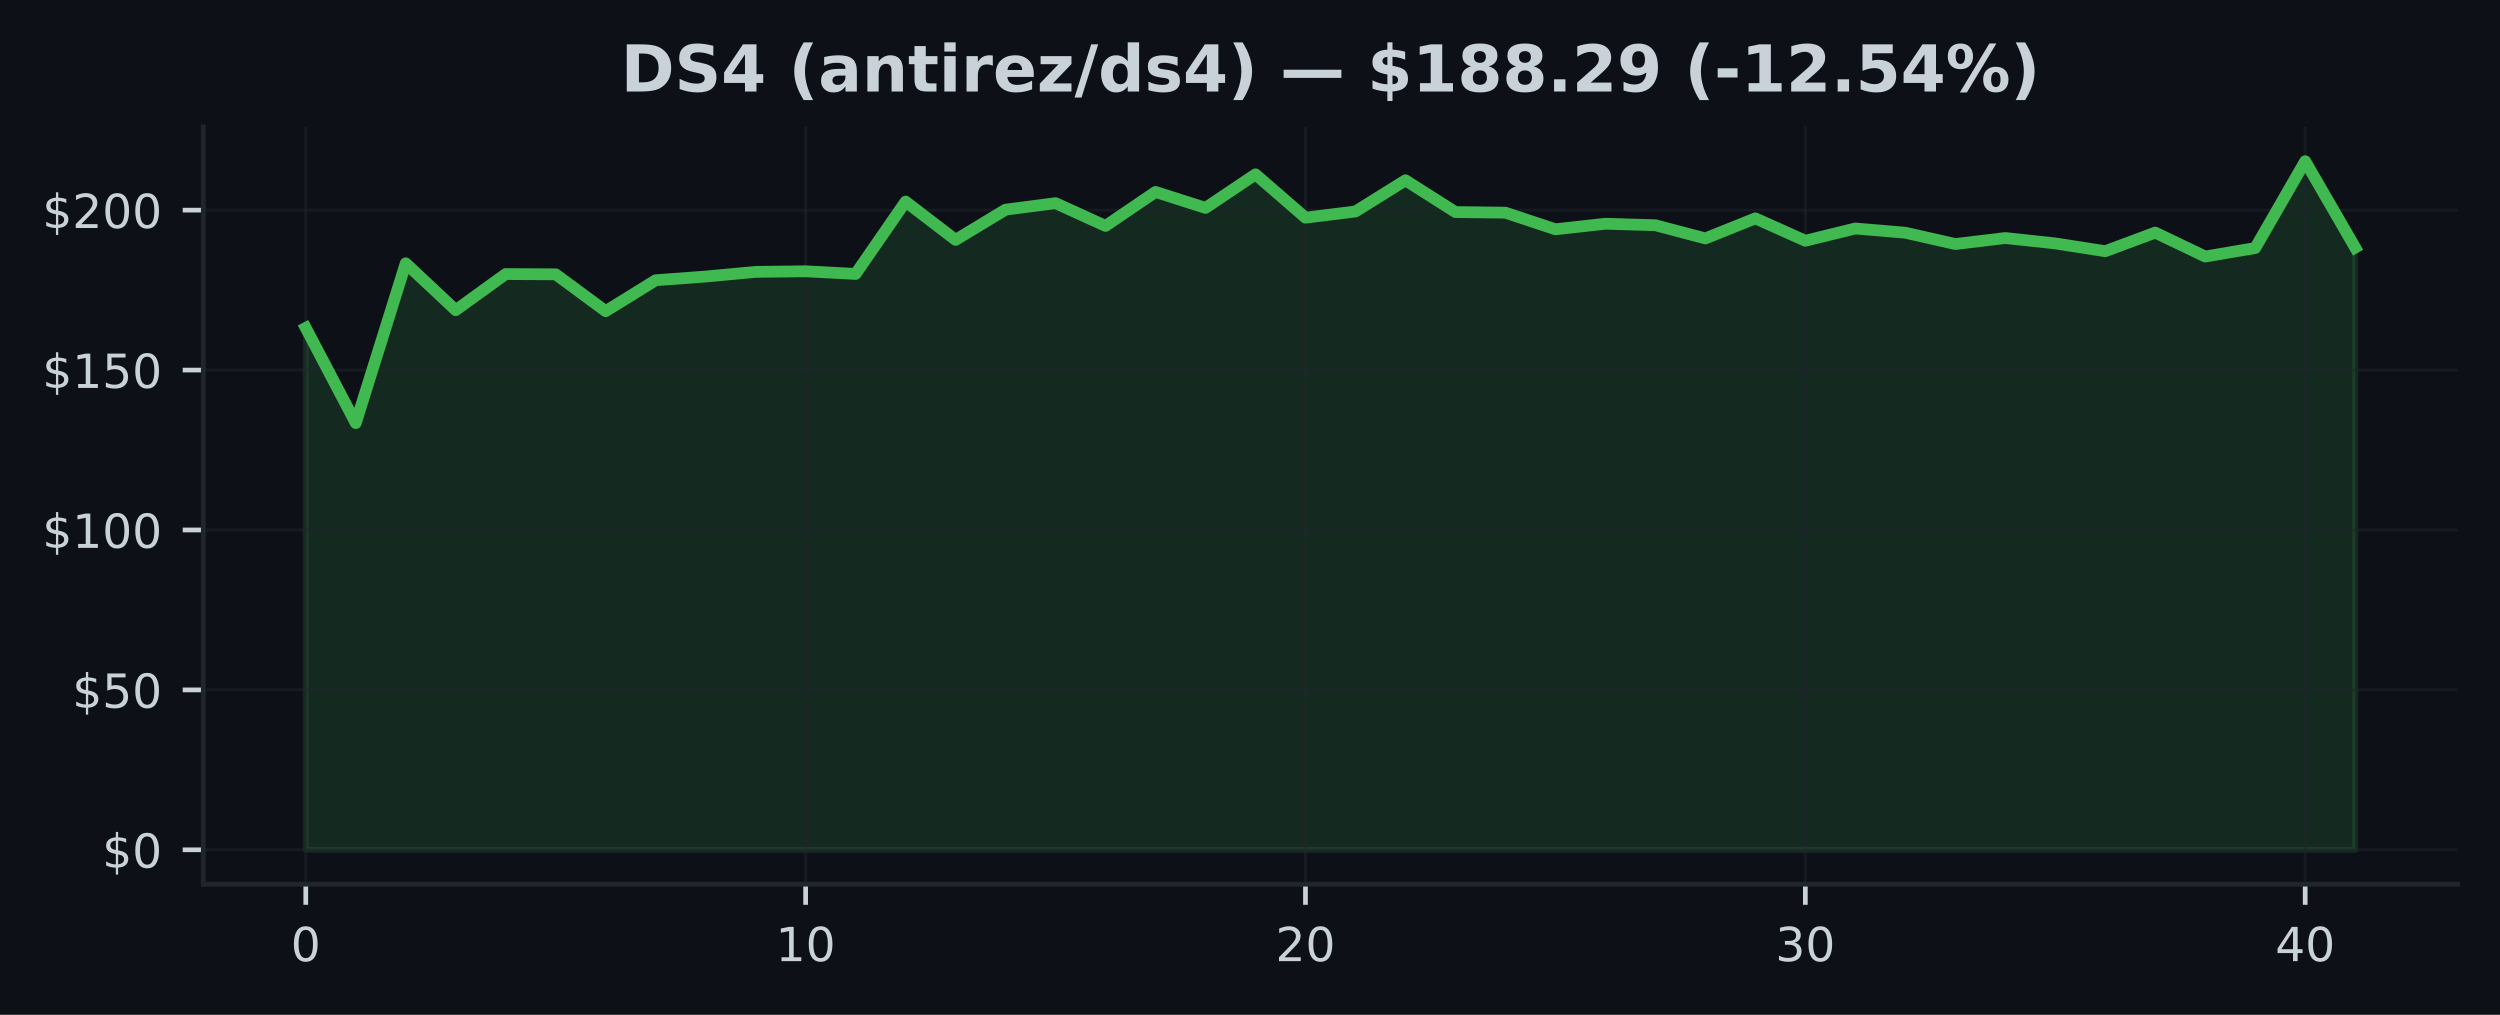
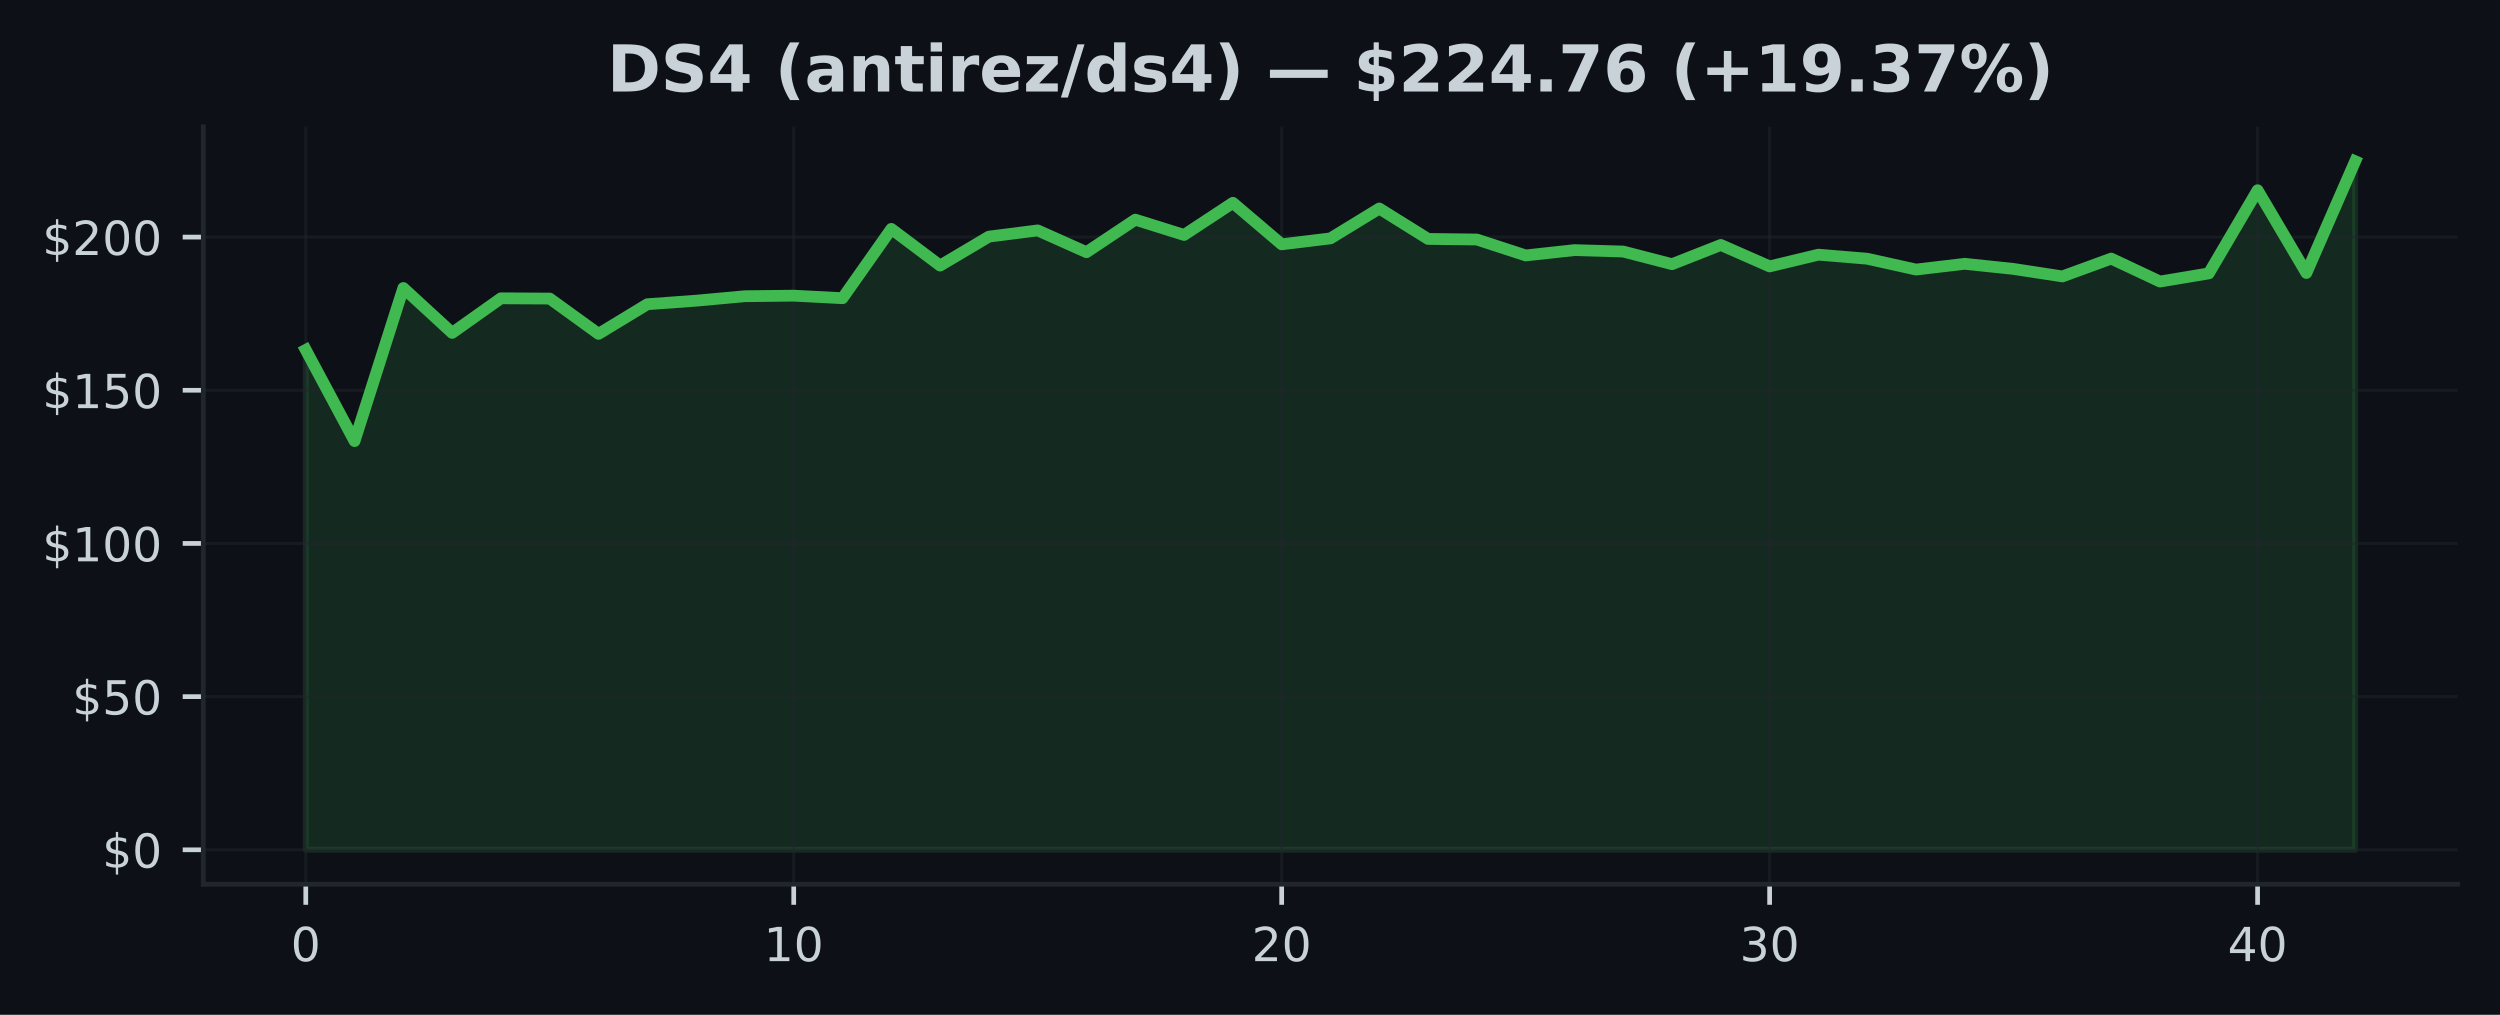
<svg xmlns="http://www.w3.org/2000/svg" xmlns:xlink="http://www.w3.org/1999/xlink" width="425pt" height="172.518pt" viewBox="0 0 425 172.518" version="1.1">
  <defs>
    <style type="text/css">*{stroke-linejoin: round; stroke-linecap: butt}</style>
  </defs>
  <g id="figure_1">
    <g id="patch_1">
      <path d="M 0 172.518  L 425 172.518  L 425 0  L 0 0  z " style="fill: #0d1117" />
    </g>
    <g id="axes_1">
      <g id="patch_2">
        <path d="M 34.56 150.318  L 417.8 150.318  L 417.8 21.558  L 34.56 21.558  z " style="fill: #0d1117" />
      </g>
      <g id="FillBetweenPolyCollection_1">
        <defs>
-           <path id="mc02812a979" d="M 51.98 -28.053  L 51.98 -116.775  L 60.478 -100.594  L 68.975 -127.758  L 77.473 -119.792  L 85.97 -125.931  L 94.468 -125.882  L 102.965 -119.618  L 111.463 -124.876  L 119.96 -125.507  L 128.458 -126.3  L 136.956 -126.398  L 145.453 -125.947  L 153.951 -138.246  L 162.448 -131.738  L 170.946 -136.876  L 179.443 -137.979  L 187.941 -134.114  L 196.439 -139.888  L 204.936 -137.175  L 213.434 -142.878  L 221.931 -135.511  L 230.429 -136.566  L 238.926 -141.867  L 247.424 -136.468  L 255.921 -136.364  L 264.419 -133.537  L 272.917 -134.483  L 281.414 -134.228  L 289.912 -131.988  L 298.409 -135.397  L 306.907 -131.591  L 315.404 -133.673  L 323.902 -132.955  L 332.4 -131.031  L 340.897 -132.053  L 349.395 -131.139  L 357.892 -129.813  L 366.39 -132.977  L 374.887 -128.905  L 383.385 -130.351  L 391.882 -145.107  L 400.38 -130.427  L 400.38 -28.053  L 400.38 -28.053  L 391.882 -28.053  L 383.385 -28.053  L 374.887 -28.053  L 366.39 -28.053  L 357.892 -28.053  L 349.395 -28.053  L 340.897 -28.053  L 332.4 -28.053  L 323.902 -28.053  L 315.404 -28.053  L 306.907 -28.053  L 298.409 -28.053  L 289.912 -28.053  L 281.414 -28.053  L 272.917 -28.053  L 264.419 -28.053  L 255.921 -28.053  L 247.424 -28.053  L 238.926 -28.053  L 230.429 -28.053  L 221.931 -28.053  L 213.434 -28.053  L 204.936 -28.053  L 196.439 -28.053  L 187.941 -28.053  L 179.443 -28.053  L 170.946 -28.053  L 162.448 -28.053  L 153.951 -28.053  L 145.453 -28.053  L 136.956 -28.053  L 128.458 -28.053  L 119.96 -28.053  L 111.463 -28.053  L 102.965 -28.053  L 94.468 -28.053  L 85.97 -28.053  L 77.473 -28.053  L 68.975 -28.053  L 60.478 -28.053  L 51.98 -28.053  z " style="stroke: #3fb950; stroke-opacity: 0.15" />
+           <path id="m22d6c0adde" d="M 51.98 -28.053  L 51.98 -113.037  L 60.275 -97.538  L 68.57 -123.557  L 76.866 -115.927  L 85.161 -121.807  L 93.456 -121.76  L 101.751 -115.76  L 110.047 -120.796  L 118.342 -121.401  L 126.637 -122.161  L 134.932 -122.255  L 143.228 -121.822  L 151.523 -133.603  L 159.818 -127.369  L 168.113 -132.29  L 176.409 -133.348  L 184.704 -129.645  L 192.999 -135.176  L 201.294 -132.577  L 209.59 -138.04  L 217.885 -130.983  L 226.18 -131.994  L 234.475 -137.071  L 242.77 -131.9  L 251.066 -131.801  L 259.361 -129.093  L 267.656 -129.999  L 275.951 -129.754  L 284.247 -127.608  L 292.542 -130.874  L 300.837 -127.228  L 309.132 -129.223  L 317.428 -128.535  L 325.723 -126.692  L 334.018 -127.671  L 342.313 -126.796  L 350.609 -125.525  L 358.904 -128.556  L 367.199 -124.656  L 375.494 -126.041  L 383.79 -140.175  L 392.085 -126.114  L 400.38 -145.107  L 400.38 -28.053  L 400.38 -28.053  L 392.085 -28.053  L 383.79 -28.053  L 375.494 -28.053  L 367.199 -28.053  L 358.904 -28.053  L 350.609 -28.053  L 342.313 -28.053  L 334.018 -28.053  L 325.723 -28.053  L 317.428 -28.053  L 309.132 -28.053  L 300.837 -28.053  L 292.542 -28.053  L 284.247 -28.053  L 275.951 -28.053  L 267.656 -28.053  L 259.361 -28.053  L 251.066 -28.053  L 242.77 -28.053  L 234.475 -28.053  L 226.18 -28.053  L 217.885 -28.053  L 209.59 -28.053  L 201.294 -28.053  L 192.999 -28.053  L 184.704 -28.053  L 176.409 -28.053  L 168.113 -28.053  L 159.818 -28.053  L 151.523 -28.053  L 143.228 -28.053  L 134.932 -28.053  L 126.637 -28.053  L 118.342 -28.053  L 110.047 -28.053  L 101.751 -28.053  L 93.456 -28.053  L 85.161 -28.053  L 76.866 -28.053  L 68.57 -28.053  L 60.275 -28.053  L 51.98 -28.053  z " style="stroke: #3fb950; stroke-opacity: 0.15" />
        </defs>
-         <g clip-path="url(#p5fd798e5a7)">
-           <use xlink:href="#mc02812a979" x="0" y="172.518" style="fill: #3fb950; fill-opacity: 0.15; stroke: #3fb950; stroke-opacity: 0.15" />
+         <g clip-path="url(#p9dbd87f785)">
+           <use xlink:href="#m22d6c0adde" x="0" y="172.518" style="fill: #3fb950; fill-opacity: 0.15; stroke: #3fb950; stroke-opacity: 0.15" />
        </g>
      </g>
      <g id="matplotlib.axis_1">
        <g id="xtick_1">
          <g id="line2d_1">
-             <path d="M 51.98 150.318  L 51.98 21.558  " clip-path="url(#p5fd798e5a7)" style="fill: none; stroke: #21262d; stroke-opacity: 0.5; stroke-width: 0.5; stroke-linecap: square" />
+             <path d="M 51.98 150.318  L 51.98 21.558  " clip-path="url(#p9dbd87f785)" style="fill: none; stroke: #21262d; stroke-opacity: 0.5; stroke-width: 0.5; stroke-linecap: square" />
          </g>
          <g id="line2d_2">
            <defs>
-               <path id="m58b15fcfb5" d="M 0 0  L 0 3.5  " style="stroke: #c9d1d9; stroke-width: 0.8" />
+               <path id="md6e5d56a9a" d="M 0 0  L 0 3.5  " style="stroke: #c9d1d9; stroke-width: 0.8" />
            </defs>
            <g>
-               <use xlink:href="#m58b15fcfb5" x="51.98" y="150.318" style="fill: #c9d1d9; stroke: #c9d1d9; stroke-width: 0.8" />
+               <use xlink:href="#md6e5d56a9a" x="51.98" y="150.318" style="fill: #c9d1d9; stroke: #c9d1d9; stroke-width: 0.8" />
            </g>
          </g>
          <g id="text_1">
            <g style="fill: #c9d1d9" transform="translate(49.435 163.3964) scale(0.08 -0.08)">
              <defs>
                <path id="DejaVuSans-13" d="M 2034 4250  Q 1547 4250 1301 3770  Q 1056 3291 1056 2328  Q 1056 1369 1301 889  Q 1547 409 2034 409  Q 2525 409 2770 889  Q 3016 1369 3016 2328  Q 3016 3291 2770 3770  Q 2525 4250 2034 4250  z M 2034 4750  Q 2819 4750 3233 4129  Q 3647 3509 3647 2328  Q 3647 1150 3233 529  Q 2819 -91 2034 -91  Q 1250 -91 836 529  Q 422 1150 422 2328  Q 422 3509 836 4129  Q 1250 4750 2034 4750  z " transform="scale(0.015625)" />
              </defs>
              <use xlink:href="#DejaVuSans-13" />
            </g>
          </g>
        </g>
        <g id="xtick_2">
          <g id="line2d_3">
-             <path d="M 136.956 150.318  L 136.956 21.558  " clip-path="url(#p5fd798e5a7)" style="fill: none; stroke: #21262d; stroke-opacity: 0.5; stroke-width: 0.5; stroke-linecap: square" />
+             <path d="M 134.932 150.318  L 134.932 21.558  " clip-path="url(#p9dbd87f785)" style="fill: none; stroke: #21262d; stroke-opacity: 0.5; stroke-width: 0.5; stroke-linecap: square" />
          </g>
          <g id="line2d_4">
            <g>
-               <use xlink:href="#m58b15fcfb5" x="136.956" y="150.318" style="fill: #c9d1d9; stroke: #c9d1d9; stroke-width: 0.8" />
+               <use xlink:href="#md6e5d56a9a" x="134.932" y="150.318" style="fill: #c9d1d9; stroke: #c9d1d9; stroke-width: 0.8" />
            </g>
          </g>
          <g id="text_2">
-             <g style="fill: #c9d1d9" transform="translate(131.8656 163.3964) scale(0.08 -0.08)">
+             <g style="fill: #c9d1d9" transform="translate(129.8424 163.3964) scale(0.08 -0.08)">
              <defs>
                <path id="DejaVuSans-14" d="M 794 531  L 1825 531  L 1825 4091  L 703 3866  L 703 4441  L 1819 4666  L 2450 4666  L 2450 531  L 3481 531  L 3481 0  L 794 0  L 794 531  z " transform="scale(0.015625)" />
              </defs>
              <use xlink:href="#DejaVuSans-14" />
              <use xlink:href="#DejaVuSans-13" transform="translate(63.625 0)" />
            </g>
          </g>
        </g>
        <g id="xtick_3">
          <g id="line2d_5">
-             <path d="M 221.931 150.318  L 221.931 21.558  " clip-path="url(#p5fd798e5a7)" style="fill: none; stroke: #21262d; stroke-opacity: 0.5; stroke-width: 0.5; stroke-linecap: square" />
+             <path d="M 217.885 150.318  L 217.885 21.558  " clip-path="url(#p9dbd87f785)" style="fill: none; stroke: #21262d; stroke-opacity: 0.5; stroke-width: 0.5; stroke-linecap: square" />
          </g>
          <g id="line2d_6">
            <g>
-               <use xlink:href="#m58b15fcfb5" x="221.931" y="150.318" style="fill: #c9d1d9; stroke: #c9d1d9; stroke-width: 0.8" />
+               <use xlink:href="#md6e5d56a9a" x="217.885" y="150.318" style="fill: #c9d1d9; stroke: #c9d1d9; stroke-width: 0.8" />
            </g>
          </g>
          <g id="text_3">
-             <g style="fill: #c9d1d9" transform="translate(216.8412 163.3964) scale(0.08 -0.08)">
+             <g style="fill: #c9d1d9" transform="translate(212.7948 163.3964) scale(0.08 -0.08)">
              <defs>
                <path id="DejaVuSans-15" d="M 1228 531  L 3431 531  L 3431 0  L 469 0  L 469 531  Q 828 903 1448 1529  Q 2069 2156 2228 2338  Q 2531 2678 2651 2914  Q 2772 3150 2772 3378  Q 2772 3750 2511 3984  Q 2250 4219 1831 4219  Q 1534 4219 1204 4116  Q 875 4013 500 3803  L 500 4441  Q 881 4594 1212 4672  Q 1544 4750 1819 4750  Q 2544 4750 2975 4387  Q 3406 4025 3406 3419  Q 3406 3131 3298 2873  Q 3191 2616 2906 2266  Q 2828 2175 2409 1742  Q 1991 1309 1228 531  z " transform="scale(0.015625)" />
              </defs>
              <use xlink:href="#DejaVuSans-15" />
              <use xlink:href="#DejaVuSans-13" transform="translate(63.625 0)" />
            </g>
          </g>
        </g>
        <g id="xtick_4">
          <g id="line2d_7">
-             <path d="M 306.907 150.318  L 306.907 21.558  " clip-path="url(#p5fd798e5a7)" style="fill: none; stroke: #21262d; stroke-opacity: 0.5; stroke-width: 0.5; stroke-linecap: square" />
+             <path d="M 300.837 150.318  L 300.837 21.558  " clip-path="url(#p9dbd87f785)" style="fill: none; stroke: #21262d; stroke-opacity: 0.5; stroke-width: 0.5; stroke-linecap: square" />
          </g>
          <g id="line2d_8">
            <g>
-               <use xlink:href="#m58b15fcfb5" x="306.907" y="150.318" style="fill: #c9d1d9; stroke: #c9d1d9; stroke-width: 0.8" />
+               <use xlink:href="#md6e5d56a9a" x="300.837" y="150.318" style="fill: #c9d1d9; stroke: #c9d1d9; stroke-width: 0.8" />
            </g>
          </g>
          <g id="text_4">
-             <g style="fill: #c9d1d9" transform="translate(301.8168 163.3964) scale(0.08 -0.08)">
+             <g style="fill: #c9d1d9" transform="translate(295.7471 163.3964) scale(0.08 -0.08)">
              <defs>
                <path id="DejaVuSans-16" d="M 2597 2516  Q 3050 2419 3304 2112  Q 3559 1806 3559 1356  Q 3559 666 3084 287  Q 2609 -91 1734 -91  Q 1441 -91 1130 -33  Q 819 25 488 141  L 488 750  Q 750 597 1062 519  Q 1375 441 1716 441  Q 2309 441 2620 675  Q 2931 909 2931 1356  Q 2931 1769 2642 2001  Q 2353 2234 1838 2234  L 1294 2234  L 1294 2753  L 1863 2753  Q 2328 2753 2575 2939  Q 2822 3125 2822 3475  Q 2822 3834 2567 4026  Q 2313 4219 1838 4219  Q 1578 4219 1281 4162  Q 984 4106 628 3988  L 628 4550  Q 988 4650 1302 4700  Q 1616 4750 1894 4750  Q 2613 4750 3031 4423  Q 3450 4097 3450 3541  Q 3450 3153 3228 2886  Q 3006 2619 2597 2516  z " transform="scale(0.015625)" />
              </defs>
              <use xlink:href="#DejaVuSans-16" />
              <use xlink:href="#DejaVuSans-13" transform="translate(63.625 0)" />
            </g>
          </g>
        </g>
        <g id="xtick_5">
          <g id="line2d_9">
-             <path d="M 391.882 150.318  L 391.882 21.558  " clip-path="url(#p5fd798e5a7)" style="fill: none; stroke: #21262d; stroke-opacity: 0.5; stroke-width: 0.5; stroke-linecap: square" />
+             <path d="M 383.79 150.318  L 383.79 21.558  " clip-path="url(#p9dbd87f785)" style="fill: none; stroke: #21262d; stroke-opacity: 0.5; stroke-width: 0.5; stroke-linecap: square" />
          </g>
          <g id="line2d_10">
            <g>
-               <use xlink:href="#m58b15fcfb5" x="391.882" y="150.318" style="fill: #c9d1d9; stroke: #c9d1d9; stroke-width: 0.8" />
+               <use xlink:href="#md6e5d56a9a" x="383.79" y="150.318" style="fill: #c9d1d9; stroke: #c9d1d9; stroke-width: 0.8" />
            </g>
          </g>
          <g id="text_5">
-             <g style="fill: #c9d1d9" transform="translate(386.7924 163.3964) scale(0.08 -0.08)">
+             <g style="fill: #c9d1d9" transform="translate(378.6995 163.3964) scale(0.08 -0.08)">
              <defs>
                <path id="DejaVuSans-17" d="M 2419 4116  L 825 1625  L 2419 1625  L 2419 4116  z M 2253 4666  L 3047 4666  L 3047 1625  L 3713 1625  L 3713 1100  L 3047 1100  L 3047 0  L 2419 0  L 2419 1100  L 313 1100  L 313 1709  L 2253 4666  z " transform="scale(0.015625)" />
              </defs>
              <use xlink:href="#DejaVuSans-17" />
              <use xlink:href="#DejaVuSans-13" transform="translate(63.625 0)" />
            </g>
          </g>
        </g>
      </g>
      <g id="matplotlib.axis_2">
        <g id="ytick_1">
          <g id="line2d_11">
-             <path d="M 34.56 144.466  L 417.8 144.466  " clip-path="url(#p5fd798e5a7)" style="fill: none; stroke: #21262d; stroke-opacity: 0.5; stroke-width: 0.5; stroke-linecap: square" />
+             <path d="M 34.56 144.466  L 417.8 144.466  " clip-path="url(#p9dbd87f785)" style="fill: none; stroke: #21262d; stroke-opacity: 0.5; stroke-width: 0.5; stroke-linecap: square" />
          </g>
          <g id="line2d_12">
            <defs>
-               <path id="mda497be536" d="M 0 0  L -3.5 0  " style="stroke: #c9d1d9; stroke-width: 0.8" />
+               <path id="m8450f7c133" d="M 0 0  L -3.5 0  " style="stroke: #c9d1d9; stroke-width: 0.8" />
            </defs>
            <g>
-               <use xlink:href="#mda497be536" x="34.56" y="144.466" style="fill: #c9d1d9; stroke: #c9d1d9; stroke-width: 0.8" />
+               <use xlink:href="#m8450f7c133" x="34.56" y="144.466" style="fill: #c9d1d9; stroke: #c9d1d9; stroke-width: 0.8" />
            </g>
          </g>
          <g id="text_6">
            <g style="fill: #c9d1d9" transform="translate(17.38 147.5049) scale(0.08 -0.08)">
              <defs>
                <path id="DejaVuSans-7" d="M 2163 -941  L 1850 -941  L 1847 0  Q 1519 6 1191 76  Q 863 147 531 288  L 531 850  Q 850 650 1176 548  Q 1503 447 1850 444  L 1850 1869  Q 1159 1981 845 2250  Q 531 2519 531 2988  Q 531 3497 872 3790  Q 1213 4084 1850 4128  L 1850 4863  L 2163 4863  L 2163 4138  Q 2453 4125 2725 4076  Q 2997 4028 3256 3944  L 3256 3397  Q 2997 3528 2723 3600  Q 2450 3672 2163 3684  L 2163 2350  Q 2872 2241 3206 1959  Q 3541 1678 3541 1191  Q 3541 663 3186 358  Q 2831 53 2163 6  L 2163 -941  z M 1850 2406  L 1850 3688  Q 1488 3647 1297 3481  Q 1106 3316 1106 3041  Q 1106 2772 1282 2622  Q 1459 2472 1850 2406  z M 2163 1806  L 2163 453  Q 2559 506 2761 678  Q 2963 850 2963 1131  Q 2963 1406 2770 1568  Q 2578 1731 2163 1806  z " transform="scale(0.015625)" />
              </defs>
              <use xlink:href="#DejaVuSans-7" />
              <use xlink:href="#DejaVuSans-13" transform="translate(63.625 0)" />
            </g>
          </g>
        </g>
        <g id="ytick_2">
          <g id="line2d_13">
-             <path d="M 34.56 117.28  L 417.8 117.28  " clip-path="url(#p5fd798e5a7)" style="fill: none; stroke: #21262d; stroke-opacity: 0.5; stroke-width: 0.5; stroke-linecap: square" />
+             <path d="M 34.56 118.426  L 417.8 118.426  " clip-path="url(#p9dbd87f785)" style="fill: none; stroke: #21262d; stroke-opacity: 0.5; stroke-width: 0.5; stroke-linecap: square" />
          </g>
          <g id="line2d_14">
            <g>
-               <use xlink:href="#mda497be536" x="34.56" y="117.28" style="fill: #c9d1d9; stroke: #c9d1d9; stroke-width: 0.8" />
+               <use xlink:href="#m8450f7c133" x="34.56" y="118.426" style="fill: #c9d1d9; stroke: #c9d1d9; stroke-width: 0.8" />
            </g>
          </g>
          <g id="text_7">
-             <g style="fill: #c9d1d9" transform="translate(12.29 120.3196) scale(0.08 -0.08)">
+             <g style="fill: #c9d1d9" transform="translate(12.29 121.465) scale(0.08 -0.08)">
              <defs>
                <path id="DejaVuSans-18" d="M 691 4666  L 3169 4666  L 3169 4134  L 1269 4134  L 1269 2991  Q 1406 3038 1543 3061  Q 1681 3084 1819 3084  Q 2600 3084 3056 2656  Q 3513 2228 3513 1497  Q 3513 744 3044 326  Q 2575 -91 1722 -91  Q 1428 -91 1123 -41  Q 819 9 494 109  L 494 744  Q 775 591 1075 516  Q 1375 441 1709 441  Q 2250 441 2565 725  Q 2881 1009 2881 1497  Q 2881 1984 2565 2268  Q 2250 2553 1709 2553  Q 1456 2553 1204 2497  Q 953 2441 691 2322  L 691 4666  z " transform="scale(0.015625)" />
              </defs>
              <use xlink:href="#DejaVuSans-7" />
              <use xlink:href="#DejaVuSans-18" transform="translate(63.625 0)" />
              <use xlink:href="#DejaVuSans-13" transform="translate(127.25 0)" />
            </g>
          </g>
        </g>
        <g id="ytick_3">
          <g id="line2d_15">
-             <path d="M 34.56 90.095  L 417.8 90.095  " clip-path="url(#p5fd798e5a7)" style="fill: none; stroke: #21262d; stroke-opacity: 0.5; stroke-width: 0.5; stroke-linecap: square" />
+             <path d="M 34.56 92.386  L 417.8 92.386  " clip-path="url(#p9dbd87f785)" style="fill: none; stroke: #21262d; stroke-opacity: 0.5; stroke-width: 0.5; stroke-linecap: square" />
          </g>
          <g id="line2d_16">
            <g>
-               <use xlink:href="#mda497be536" x="34.56" y="90.095" style="fill: #c9d1d9; stroke: #c9d1d9; stroke-width: 0.8" />
+               <use xlink:href="#m8450f7c133" x="34.56" y="92.386" style="fill: #c9d1d9; stroke: #c9d1d9; stroke-width: 0.8" />
            </g>
          </g>
          <g id="text_8">
-             <g style="fill: #c9d1d9" transform="translate(7.2 93.13429) scale(0.08 -0.08)">
+             <g style="fill: #c9d1d9" transform="translate(7.2 95.42513) scale(0.08 -0.08)">
              <use xlink:href="#DejaVuSans-7" />
              <use xlink:href="#DejaVuSans-14" transform="translate(63.625 0)" />
              <use xlink:href="#DejaVuSans-13" transform="translate(127.25 0)" />
              <use xlink:href="#DejaVuSans-13" transform="translate(190.875 0)" />
            </g>
          </g>
        </g>
        <g id="ytick_4">
          <g id="line2d_17">
-             <path d="M 34.56 62.91  L 417.8 62.91  " clip-path="url(#p5fd798e5a7)" style="fill: none; stroke: #21262d; stroke-opacity: 0.5; stroke-width: 0.5; stroke-linecap: square" />
+             <path d="M 34.56 66.346  L 417.8 66.346  " clip-path="url(#p9dbd87f785)" style="fill: none; stroke: #21262d; stroke-opacity: 0.5; stroke-width: 0.5; stroke-linecap: square" />
          </g>
          <g id="line2d_18">
            <g>
-               <use xlink:href="#mda497be536" x="34.56" y="62.91" style="fill: #c9d1d9; stroke: #c9d1d9; stroke-width: 0.8" />
+               <use xlink:href="#m8450f7c133" x="34.56" y="66.346" style="fill: #c9d1d9; stroke: #c9d1d9; stroke-width: 0.8" />
            </g>
          </g>
          <g id="text_9">
-             <g style="fill: #c9d1d9" transform="translate(7.2 65.94897) scale(0.08 -0.08)">
+             <g style="fill: #c9d1d9" transform="translate(7.2 69.38524) scale(0.08 -0.08)">
              <use xlink:href="#DejaVuSans-7" />
              <use xlink:href="#DejaVuSans-14" transform="translate(63.625 0)" />
              <use xlink:href="#DejaVuSans-18" transform="translate(127.25 0)" />
              <use xlink:href="#DejaVuSans-13" transform="translate(190.875 0)" />
            </g>
          </g>
        </g>
        <g id="ytick_5">
          <g id="line2d_19">
-             <path d="M 34.56 35.724  L 417.8 35.724  " clip-path="url(#p5fd798e5a7)" style="fill: none; stroke: #21262d; stroke-opacity: 0.5; stroke-width: 0.5; stroke-linecap: square" />
+             <path d="M 34.56 40.306  L 417.8 40.306  " clip-path="url(#p9dbd87f785)" style="fill: none; stroke: #21262d; stroke-opacity: 0.5; stroke-width: 0.5; stroke-linecap: square" />
          </g>
          <g id="line2d_20">
            <g>
-               <use xlink:href="#mda497be536" x="34.56" y="35.724" style="fill: #c9d1d9; stroke: #c9d1d9; stroke-width: 0.8" />
+               <use xlink:href="#m8450f7c133" x="34.56" y="40.306" style="fill: #c9d1d9; stroke: #c9d1d9; stroke-width: 0.8" />
            </g>
          </g>
          <g id="text_10">
-             <g style="fill: #c9d1d9" transform="translate(7.2 38.76365) scale(0.08 -0.08)">
+             <g style="fill: #c9d1d9" transform="translate(7.2 43.34534) scale(0.08 -0.08)">
              <use xlink:href="#DejaVuSans-7" />
              <use xlink:href="#DejaVuSans-15" transform="translate(63.625 0)" />
              <use xlink:href="#DejaVuSans-13" transform="translate(127.25 0)" />
              <use xlink:href="#DejaVuSans-13" transform="translate(190.875 0)" />
            </g>
          </g>
        </g>
      </g>
      <g id="line2d_21">
-         <path d="M 51.98 55.744  L 60.478 71.924  L 68.975 44.761  L 77.473 52.726  L 85.97 46.588  L 94.468 46.636  L 102.965 52.9  L 111.463 47.642  L 119.96 47.012  L 128.458 46.218  L 136.956 46.12  L 145.453 46.571  L 153.951 34.273  L 162.448 40.781  L 170.946 35.643  L 179.443 34.539  L 187.941 38.405  L 196.439 32.631  L 204.936 35.344  L 213.434 29.64  L 221.931 37.007  L 230.429 35.953  L 238.926 30.651  L 247.424 36.051  L 255.921 36.154  L 264.419 38.981  L 272.917 38.035  L 281.414 38.291  L 289.912 40.531  L 298.409 37.122  L 306.907 40.928  L 315.404 38.845  L 323.902 39.563  L 332.4 41.488  L 340.897 40.465  L 349.395 41.379  L 357.892 42.705  L 366.39 39.541  L 374.887 43.613  L 383.385 42.167  L 391.882 27.411  L 400.38 42.091  " clip-path="url(#p5fd798e5a7)" style="fill: none; stroke: #3fb950; stroke-width: 2; stroke-linecap: square" />
+         <path d="M 51.98 59.482  L 60.275 74.981  L 68.57 48.962  L 76.866 56.591  L 85.161 50.712  L 93.456 50.758  L 101.751 56.758  L 110.047 51.722  L 118.342 51.118  L 126.637 50.357  L 134.932 50.264  L 143.228 50.696  L 151.523 38.915  L 159.818 45.149  L 168.113 40.228  L 176.409 39.171  L 184.704 42.873  L 192.999 37.343  L 201.294 39.941  L 209.59 34.478  L 217.885 41.535  L 226.18 40.525  L 234.475 35.447  L 242.77 40.618  L 251.066 40.717  L 259.361 43.426  L 267.656 42.519  L 275.951 42.764  L 284.247 44.91  L 292.542 41.644  L 300.837 45.29  L 309.132 43.295  L 317.428 43.983  L 325.723 45.826  L 334.018 44.847  L 342.313 45.722  L 350.609 46.993  L 358.904 43.962  L 367.199 47.863  L 375.494 46.477  L 383.79 32.343  L 392.085 46.405  L 400.38 27.411  " clip-path="url(#p9dbd87f785)" style="fill: none; stroke: #3fb950; stroke-width: 2; stroke-linecap: square" />
      </g>
      <g id="patch_3">
        <path d="M 34.56 150.318  L 34.56 21.558  " style="fill: none; stroke: #21262d; stroke-width: 0.8; stroke-linejoin: miter; stroke-linecap: square" />
      </g>
      <g id="patch_4">
        <path d="M 34.56 150.318  L 417.8 150.318  " style="fill: none; stroke: #21262d; stroke-width: 0.8; stroke-linejoin: miter; stroke-linecap: square" />
      </g>
      <g id="text_11">
-         <g style="fill: #c9d1d9" transform="translate(105.5418 15.55828) scale(0.11 -0.11)">
+         <g style="fill: #c9d1d9" transform="translate(103.2155 15.55828) scale(0.11 -0.11)">
          <defs>
            <path id="DejaVuSans-Bold-27" d="M 1791 3756  L 1791 909  L 2222 909  Q 2959 909 3348 1275  Q 3738 1641 3738 2338  Q 3738 3031 3350 3393  Q 2963 3756 2222 3756  L 1791 3756  z M 588 4666  L 1856 4666  Q 2919 4666 3439 4514  Q 3959 4363 4331 4000  Q 4659 3684 4818 3271  Q 4978 2859 4978 2338  Q 4978 1809 4818 1395  Q 4659 981 4331 666  Q 3956 303 3431 151  Q 2906 0 1856 0  L 588 0  L 588 4666  z " transform="scale(0.015625)" />
            <path id="DejaVuSans-Bold-36" d="M 3834 4519  L 3834 3531  Q 3450 3703 3084 3790  Q 2719 3878 2394 3878  Q 1963 3878 1756 3759  Q 1550 3641 1550 3391  Q 1550 3203 1689 3098  Q 1828 2994 2194 2919  L 2706 2816  Q 3484 2659 3812 2340  Q 4141 2022 4141 1434  Q 4141 663 3683 286  Q 3225 -91 2284 -91  Q 1841 -91 1394 -6  Q 947 78 500 244  L 500 1259  Q 947 1022 1364 901  Q 1781 781 2169 781  Q 2563 781 2772 912  Q 2981 1044 2981 1288  Q 2981 1506 2839 1625  Q 2697 1744 2272 1838  L 1806 1941  Q 1106 2091 782 2419  Q 459 2747 459 3303  Q 459 4000 909 4375  Q 1359 4750 2203 4750  Q 2588 4750 2994 4692  Q 3400 4634 3834 4519  z " transform="scale(0.015625)" />
            <path id="DejaVuSans-Bold-17" d="M 2356 3675  L 1038 1722  L 2356 1722  L 2356 3675  z M 2156 4666  L 3494 4666  L 3494 1722  L 4159 1722  L 4159 850  L 3494 850  L 3494 0  L 2356 0  L 2356 850  L 288 850  L 288 1881  L 2156 4666  z " transform="scale(0.015625)" />
            <path id="DejaVuSans-Bold-3" transform="scale(0.015625)" />
            <path id="DejaVuSans-Bold-b" d="M 2413 -844  L 1484 -844  Q 1006 -72 778 623  Q 550 1319 550 2003  Q 550 2688 779 3389  Q 1009 4091 1484 4856  L 2413 4856  Q 2013 4116 1813 3408  Q 1613 2700 1613 2009  Q 1613 1319 1811 609  Q 2009 -100 2413 -844  z " transform="scale(0.015625)" />
            <path id="DejaVuSans-Bold-44" d="M 2106 1575  Q 1756 1575 1579 1456  Q 1403 1338 1403 1106  Q 1403 894 1545 773  Q 1688 653 1941 653  Q 2256 653 2472 879  Q 2688 1106 2688 1447  L 2688 1575  L 2106 1575  z M 3816 1997  L 3816 0  L 2688 0  L 2688 519  Q 2463 200 2181 54  Q 1900 -91 1497 -91  Q 953 -91 614 226  Q 275 544 275 1050  Q 275 1666 698 1953  Q 1122 2241 2028 2241  L 2688 2241  L 2688 2328  Q 2688 2594 2478 2717  Q 2269 2841 1825 2841  Q 1466 2841 1156 2769  Q 847 2697 581 2553  L 581 3406  Q 941 3494 1303 3539  Q 1666 3584 2028 3584  Q 2975 3584 3395 3211  Q 3816 2838 3816 1997  z " transform="scale(0.015625)" />
            <path id="DejaVuSans-Bold-51" d="M 4056 2131  L 4056 0  L 2931 0  L 2931 347  L 2931 1631  Q 2931 2084 2911 2256  Q 2891 2428 2841 2509  Q 2775 2619 2662 2680  Q 2550 2741 2406 2741  Q 2056 2741 1856 2470  Q 1656 2200 1656 1722  L 1656 0  L 538 0  L 538 3500  L 1656 3500  L 1656 2988  Q 1909 3294 2193 3439  Q 2478 3584 2822 3584  Q 3428 3584 3742 3212  Q 4056 2841 4056 2131  z " transform="scale(0.015625)" />
            <path id="DejaVuSans-Bold-57" d="M 1759 4494  L 1759 3500  L 2913 3500  L 2913 2700  L 1759 2700  L 1759 1216  Q 1759 972 1856 886  Q 1953 800 2241 800  L 2816 800  L 2816 0  L 1856 0  Q 1194 0 917 276  Q 641 553 641 1216  L 641 2700  L 84 2700  L 84 3500  L 641 3500  L 641 4494  L 1759 4494  z " transform="scale(0.015625)" />
            <path id="DejaVuSans-Bold-4c" d="M 538 3500  L 1656 3500  L 1656 0  L 538 0  L 538 3500  z M 538 4863  L 1656 4863  L 1656 3950  L 538 3950  L 538 4863  z " transform="scale(0.015625)" />
            <path id="DejaVuSans-Bold-55" d="M 3138 2547  Q 2991 2616 2845 2648  Q 2700 2681 2553 2681  Q 2122 2681 1889 2404  Q 1656 2128 1656 1613  L 1656 0  L 538 0  L 538 3500  L 1656 3500  L 1656 2925  Q 1872 3269 2151 3426  Q 2431 3584 2822 3584  Q 2878 3584 2943 3579  Q 3009 3575 3134 3559  L 3138 2547  z " transform="scale(0.015625)" />
            <path id="DejaVuSans-Bold-48" d="M 4031 1759  L 4031 1441  L 1416 1441  Q 1456 1047 1700 850  Q 1944 653 2381 653  Q 2734 653 3104 758  Q 3475 863 3866 1075  L 3866 213  Q 3469 63 3072 -14  Q 2675 -91 2278 -91  Q 1328 -91 801 392  Q 275 875 275 1747  Q 275 2603 792 3093  Q 1309 3584 2216 3584  Q 3041 3584 3536 3087  Q 4031 2591 4031 1759  z M 2881 2131  Q 2881 2450 2695 2645  Q 2509 2841 2209 2841  Q 1884 2841 1681 2658  Q 1478 2475 1428 2131  L 2881 2131  z " transform="scale(0.015625)" />
            <path id="DejaVuSans-Bold-5d" d="M 366 3500  L 3419 3500  L 3419 2719  L 1575 800  L 3419 800  L 3419 0  L 288 0  L 288 781  L 2131 2700  L 366 2700  L 366 3500  z " transform="scale(0.015625)" />
            <path id="DejaVuSans-Bold-12" d="M 1644 4666  L 2338 4666  L 691 -594  L 0 -594  L 1644 4666  z " transform="scale(0.015625)" />
            <path id="DejaVuSans-Bold-47" d="M 2919 2988  L 2919 4863  L 4044 4863  L 4044 0  L 2919 0  L 2919 506  Q 2688 197 2409 53  Q 2131 -91 1766 -91  Q 1119 -91 703 423  Q 288 938 288 1747  Q 288 2556 703 3070  Q 1119 3584 1766 3584  Q 2128 3584 2408 3439  Q 2688 3294 2919 2988  z M 2181 722  Q 2541 722 2730 984  Q 2919 1247 2919 1747  Q 2919 2247 2730 2509  Q 2541 2772 2181 2772  Q 1825 2772 1636 2509  Q 1447 2247 1447 1747  Q 1447 1247 1636 984  Q 1825 722 2181 722  z " transform="scale(0.015625)" />
            <path id="DejaVuSans-Bold-56" d="M 3272 3391  L 3272 2541  Q 2913 2691 2578 2766  Q 2244 2841 1947 2841  Q 1628 2841 1473 2761  Q 1319 2681 1319 2516  Q 1319 2381 1436 2309  Q 1553 2238 1856 2203  L 2053 2175  Q 2913 2066 3209 1816  Q 3506 1566 3506 1031  Q 3506 472 3093 190  Q 2681 -91 1863 -91  Q 1516 -91 1145 -36  Q 775 19 384 128  L 384 978  Q 719 816 1070 734  Q 1422 653 1784 653  Q 2113 653 2278 743  Q 2444 834 2444 1013  Q 2444 1163 2330 1236  Q 2216 1309 1875 1350  L 1678 1375  Q 931 1469 631 1722  Q 331 1975 331 2491  Q 331 3047 712 3315  Q 1094 3584 1881 3584  Q 2191 3584 2531 3537  Q 2872 3491 3272 3391  z " transform="scale(0.015625)" />
            <path id="DejaVuSans-Bold-c" d="M 513 -844  Q 913 -100 1113 609  Q 1313 1319 1313 2009  Q 1313 2700 1113 3408  Q 913 4116 513 4856  L 1441 4856  Q 1916 4091 2145 3389  Q 2375 2688 2375 2003  Q 2375 1319 2147 623  Q 1919 -72 1441 -844  L 513 -844  z " transform="scale(0.015625)" />
            <path id="DejaVuSans-Bold-af6" d="M 344 2156  L 6056 2156  L 6056 1350  L 344 1350  L 344 2156  z " transform="scale(0.015625)" />
            <path id="DejaVuSans-Bold-7" d="M 2484 -941  L 1978 -941  L 1975 0  Q 1584 16 1218 87  Q 853 159 506 288  L 506 1106  Q 866 922 1233 823  Q 1600 725 1978 713  L 1978 1684  L 1875 1703  Q 1128 1834 814 2115  Q 500 2397 500 2925  Q 500 3484 883 3798  Q 1266 4113 1975 4141  L 1978 4863  L 2484 4863  L 2484 4153  Q 2797 4128 3109 4075  Q 3422 4022 3738 3938  L 3738 3144  Q 3425 3275 3112 3348  Q 2800 3422 2484 3438  L 2484 2541  L 2584 2522  Q 3378 2397 3698 2105  Q 4019 1813 4019 1241  Q 4019 666 3637 358  Q 3256 50 2484 6  L 2484 -941  z M 1978 2613  L 1978 3428  Q 1756 3416 1623 3308  Q 1491 3200 1491 3034  Q 1491 2850 1612 2745  Q 1734 2641 1978 2613  z M 2484 1594  L 2484 725  Q 2756 728 2892 831  Q 3028 934 3028 1141  Q 3028 1353 2903 1458  Q 2778 1563 2484 1594  z " transform="scale(0.015625)" />
+             <path id="DejaVuSans-Bold-15" d="M 1844 884  L 3897 884  L 3897 0  L 506 0  L 506 884  L 2209 2388  Q 2438 2594 2547 2791  Q 2656 2988 2656 3200  Q 2656 3528 2436 3728  Q 2216 3928 1850 3928  Q 1569 3928 1234 3808  Q 900 3688 519 3450  L 519 4475  Q 925 4609 1322 4679  Q 1719 4750 2100 4750  Q 2938 4750 3402 4381  Q 3866 4013 3866 3353  Q 3866 2972 3669 2642  Q 3472 2313 2841 1759  L 1844 884  z " transform="scale(0.015625)" />
+             <path id="DejaVuSans-Bold-11" d="M 653 1209  L 1778 1209  L 1778 0  L 653 0  L 653 1209  z " transform="scale(0.015625)" />
+             <path id="DejaVuSans-Bold-1a" d="M 428 4666  L 3944 4666  L 3944 3988  L 2125 0  L 953 0  L 2675 3781  L 428 3781  L 428 4666  z " transform="scale(0.015625)" />
+             <path id="DejaVuSans-Bold-19" d="M 2316 2303  Q 2000 2303 1842 2098  Q 1684 1894 1684 1484  Q 1684 1075 1842 870  Q 2000 666 2316 666  Q 2634 666 2792 870  Q 2950 1075 2950 1484  Q 2950 1894 2792 2098  Q 2634 2303 2316 2303  z M 3803 4544  L 3803 3681  Q 3506 3822 3243 3889  Q 2981 3956 2731 3956  Q 2194 3956 1894 3657  Q 1594 3359 1544 2772  Q 1750 2925 1990 3001  Q 2231 3078 2516 3078  Q 3231 3078 3670 2659  Q 4109 2241 4109 1563  Q 4109 813 3618 361  Q 3128 -91 2303 -91  Q 1394 -91 895 523  Q 397 1138 397 2266  Q 397 3422 980 4083  Q 1563 4744 2578 4744  Q 2900 4744 3203 4694  Q 3506 4644 3803 4544  z " transform="scale(0.015625)" />
+             <path id="DejaVuSans-Bold-e" d="M 3053 4013  L 3053 2375  L 4684 2375  L 4684 1638  L 3053 1638  L 3053 0  L 2309 0  L 2309 1638  L 678 1638  L 678 2375  L 2309 2375  L 2309 4013  L 3053 4013  z " transform="scale(0.015625)" />
            <path id="DejaVuSans-Bold-14" d="M 750 831  L 1813 831  L 1813 3847  L 722 3622  L 722 4441  L 1806 4666  L 2950 4666  L 2950 831  L 4013 831  L 4013 0  L 750 0  L 750 831  z " transform="scale(0.015625)" />
-             <path id="DejaVuSans-Bold-1b" d="M 2228 2088  Q 1891 2088 1709 1903  Q 1528 1719 1528 1375  Q 1528 1031 1709 848  Q 1891 666 2228 666  Q 2563 666 2741 848  Q 2919 1031 2919 1375  Q 2919 1722 2741 1905  Q 2563 2088 2228 2088  z M 1350 2484  Q 925 2613 709 2878  Q 494 3144 494 3541  Q 494 4131 934 4440  Q 1375 4750 2228 4750  Q 3075 4750 3515 4442  Q 3956 4134 3956 3541  Q 3956 3144 3739 2878  Q 3522 2613 3097 2484  Q 3572 2353 3814 2058  Q 4056 1763 4056 1313  Q 4056 619 3595 264  Q 3134 -91 2228 -91  Q 1319 -91 855 264  Q 391 619 391 1313  Q 391 1763 633 2058  Q 875 2353 1350 2484  z M 1631 3419  Q 1631 3141 1786 2991  Q 1941 2841 2228 2841  Q 2509 2841 2662 2991  Q 2816 3141 2816 3419  Q 2816 3697 2662 3845  Q 2509 3994 2228 3994  Q 1941 3994 1786 3844  Q 1631 3694 1631 3419  z " transform="scale(0.015625)" />
-             <path id="DejaVuSans-Bold-11" d="M 653 1209  L 1778 1209  L 1778 0  L 653 0  L 653 1209  z " transform="scale(0.015625)" />
-             <path id="DejaVuSans-Bold-15" d="M 1844 884  L 3897 884  L 3897 0  L 506 0  L 506 884  L 2209 2388  Q 2438 2594 2547 2791  Q 2656 2988 2656 3200  Q 2656 3528 2436 3728  Q 2216 3928 1850 3928  Q 1569 3928 1234 3808  Q 900 3688 519 3450  L 519 4475  Q 925 4609 1322 4679  Q 1719 4750 2100 4750  Q 2938 4750 3402 4381  Q 3866 4013 3866 3353  Q 3866 2972 3669 2642  Q 3472 2313 2841 1759  L 1844 884  z " transform="scale(0.015625)" />
            <path id="DejaVuSans-Bold-1c" d="M 641 103  L 641 966  Q 928 831 1190 764  Q 1453 697 1709 697  Q 2247 697 2547 995  Q 2847 1294 2900 1881  Q 2688 1725 2447 1647  Q 2206 1569 1925 1569  Q 1209 1569 770 1986  Q 331 2403 331 3084  Q 331 3838 820 4291  Q 1309 4744 2131 4744  Q 3044 4744 3544 4128  Q 4044 3513 4044 2388  Q 4044 1231 3459 570  Q 2875 -91 1856 -91  Q 1528 -91 1228 -42  Q 928 6 641 103  z M 2125 2350  Q 2441 2350 2600 2554  Q 2759 2759 2759 3169  Q 2759 3575 2600 3781  Q 2441 3988 2125 3988  Q 1809 3988 1650 3781  Q 1491 3575 1491 3169  Q 1491 2759 1650 2554  Q 1809 2350 2125 2350  z " transform="scale(0.015625)" />
-             <path id="DejaVuSans-Bold-10" d="M 347 2297  L 2309 2297  L 2309 1388  L 347 1388  L 347 2297  z " transform="scale(0.015625)" />
-             <path id="DejaVuSans-Bold-18" d="M 678 4666  L 3669 4666  L 3669 3781  L 1638 3781  L 1638 3059  Q 1775 3097 1914 3117  Q 2053 3138 2203 3138  Q 3056 3138 3531 2711  Q 4006 2284 4006 1522  Q 4006 766 3489 337  Q 2972 -91 2053 -91  Q 1656 -91 1267 -14  Q 878 63 494 219  L 494 1166  Q 875 947 1217 837  Q 1559 728 1863 728  Q 2300 728 2551 942  Q 2803 1156 2803 1522  Q 2803 1891 2551 2103  Q 2300 2316 1863 2316  Q 1603 2316 1309 2248  Q 1016 2181 678 2041  L 678 4666  z " transform="scale(0.015625)" />
+             <path id="DejaVuSans-Bold-16" d="M 2981 2516  Q 3453 2394 3698 2092  Q 3944 1791 3944 1325  Q 3944 631 3412 270  Q 2881 -91 1863 -91  Q 1503 -91 1142 -33  Q 781 25 428 141  L 428 1069  Q 766 900 1098 814  Q 1431 728 1753 728  Q 2231 728 2486 893  Q 2741 1059 2741 1369  Q 2741 1688 2480 1852  Q 2219 2016 1709 2016  L 1228 2016  L 1228 2791  L 1734 2791  Q 2188 2791 2409 2933  Q 2631 3075 2631 3366  Q 2631 3634 2415 3781  Q 2200 3928 1806 3928  Q 1516 3928 1219 3862  Q 922 3797 628 3669  L 628 4550  Q 984 4650 1334 4700  Q 1684 4750 2022 4750  Q 2931 4750 3382 4451  Q 3834 4153 3834 3553  Q 3834 3144 3618 2883  Q 3403 2622 2981 2516  z " transform="scale(0.015625)" />
            <path id="DejaVuSans-Bold-8" d="M 4959 1925  Q 4738 1925 4616 1733  Q 4494 1541 4494 1184  Q 4494 825 4614 633  Q 4734 441 4959 441  Q 5184 441 5303 633  Q 5422 825 5422 1184  Q 5422 1541 5301 1733  Q 5181 1925 4959 1925  z M 4959 2450  Q 5541 2450 5875 2112  Q 6209 1775 6209 1184  Q 6209 594 5875 251  Q 5541 -91 4959 -91  Q 4378 -91 4042 251  Q 3706 594 3706 1184  Q 3706 1772 4042 2111  Q 4378 2450 4959 2450  z M 2094 -91  L 1403 -91  L 4319 4750  L 5013 4750  L 2094 -91  z M 1453 4750  Q 2034 4750 2367 4411  Q 2700 4072 2700 3481  Q 2700 2891 2367 2550  Q 2034 2209 1453 2209  Q 872 2209 539 2550  Q 206 2891 206 3481  Q 206 4072 539 4411  Q 872 4750 1453 4750  z M 1453 4225  Q 1228 4225 1106 4031  Q 984 3838 984 3481  Q 984 3122 1106 2926  Q 1228 2731 1453 2731  Q 1678 2731 1798 2926  Q 1919 3122 1919 3481  Q 1919 3838 1797 4031  Q 1675 4225 1453 4225  z " transform="scale(0.015625)" />
          </defs>
          <use xlink:href="#DejaVuSans-Bold-27" />
          <use xlink:href="#DejaVuSans-Bold-36" transform="translate(83.01562 0)" />
          <use xlink:href="#DejaVuSans-Bold-17" transform="translate(155.0312 0)" />
          <use xlink:href="#DejaVuSans-Bold-3" transform="translate(224.6094 0)" />
          <use xlink:href="#DejaVuSans-Bold-b" transform="translate(259.4219 0)" />
          <use xlink:href="#DejaVuSans-Bold-44" transform="translate(305.125 0)" />
          <use xlink:href="#DejaVuSans-Bold-51" transform="translate(372.6094 0)" />
          <use xlink:href="#DejaVuSans-Bold-57" transform="translate(443.7969 0)" />
          <use xlink:href="#DejaVuSans-Bold-4c" transform="translate(491.5938 0)" />
          <use xlink:href="#DejaVuSans-Bold-55" transform="translate(525.875 0)" />
          <use xlink:href="#DejaVuSans-Bold-48" transform="translate(575.1875 0)" />
          <use xlink:href="#DejaVuSans-Bold-5d" transform="translate(643.0156 0)" />
          <use xlink:href="#DejaVuSans-Bold-12" transform="translate(701.2188 0)" />
          <use xlink:href="#DejaVuSans-Bold-47" transform="translate(737.75 0)" />
          <use xlink:href="#DejaVuSans-Bold-56" transform="translate(809.3281 0)" />
          <use xlink:href="#DejaVuSans-Bold-17" transform="translate(868.8438 0)" />
          <use xlink:href="#DejaVuSans-Bold-c" transform="translate(938.4219 0)" />
          <use xlink:href="#DejaVuSans-Bold-3" transform="translate(984.125 0)" />
          <use xlink:href="#DejaVuSans-Bold-af6" transform="translate(1018.938 0)" />
          <use xlink:href="#DejaVuSans-Bold-3" transform="translate(1118.938 0)" />
          <use xlink:href="#DejaVuSans-Bold-7" transform="translate(1153.75 0)" />
-           <use xlink:href="#DejaVuSans-Bold-14" transform="translate(1223.328 0)" />
-           <use xlink:href="#DejaVuSans-Bold-1b" transform="translate(1292.906 0)" />
-           <use xlink:href="#DejaVuSans-Bold-1b" transform="translate(1362.484 0)" />
+           <use xlink:href="#DejaVuSans-Bold-15" transform="translate(1223.328 0)" />
+           <use xlink:href="#DejaVuSans-Bold-15" transform="translate(1292.906 0)" />
+           <use xlink:href="#DejaVuSans-Bold-17" transform="translate(1362.484 0)" />
          <use xlink:href="#DejaVuSans-Bold-11" transform="translate(1432.062 0)" />
-           <use xlink:href="#DejaVuSans-Bold-15" transform="translate(1470.047 0)" />
-           <use xlink:href="#DejaVuSans-Bold-1c" transform="translate(1539.625 0)" />
+           <use xlink:href="#DejaVuSans-Bold-1a" transform="translate(1470.047 0)" />
+           <use xlink:href="#DejaVuSans-Bold-19" transform="translate(1539.625 0)" />
          <use xlink:href="#DejaVuSans-Bold-3" transform="translate(1609.203 0)" />
          <use xlink:href="#DejaVuSans-Bold-b" transform="translate(1644.016 0)" />
-           <use xlink:href="#DejaVuSans-Bold-10" transform="translate(1689.719 0)" />
-           <use xlink:href="#DejaVuSans-Bold-14" transform="translate(1731.219 0)" />
-           <use xlink:href="#DejaVuSans-Bold-15" transform="translate(1800.797 0)" />
-           <use xlink:href="#DejaVuSans-Bold-11" transform="translate(1870.375 0)" />
-           <use xlink:href="#DejaVuSans-Bold-18" transform="translate(1908.359 0)" />
-           <use xlink:href="#DejaVuSans-Bold-17" transform="translate(1977.938 0)" />
-           <use xlink:href="#DejaVuSans-Bold-8" transform="translate(2047.516 0)" />
-           <use xlink:href="#DejaVuSans-Bold-c" transform="translate(2147.719 0)" />
+           <use xlink:href="#DejaVuSans-Bold-e" transform="translate(1689.719 0)" />
+           <use xlink:href="#DejaVuSans-Bold-14" transform="translate(1773.516 0)" />
+           <use xlink:href="#DejaVuSans-Bold-1c" transform="translate(1843.094 0)" />
+           <use xlink:href="#DejaVuSans-Bold-11" transform="translate(1912.672 0)" />
+           <use xlink:href="#DejaVuSans-Bold-16" transform="translate(1950.656 0)" />
+           <use xlink:href="#DejaVuSans-Bold-1a" transform="translate(2020.234 0)" />
+           <use xlink:href="#DejaVuSans-Bold-8" transform="translate(2089.812 0)" />
+           <use xlink:href="#DejaVuSans-Bold-c" transform="translate(2190.016 0)" />
        </g>
      </g>
    </g>
  </g>
  <defs>
-     <clipPath id="p5fd798e5a7">
+     <clipPath id="p9dbd87f785">
      <rect x="34.56" y="21.558" width="383.24" height="128.76" />
    </clipPath>
  </defs>
</svg>
